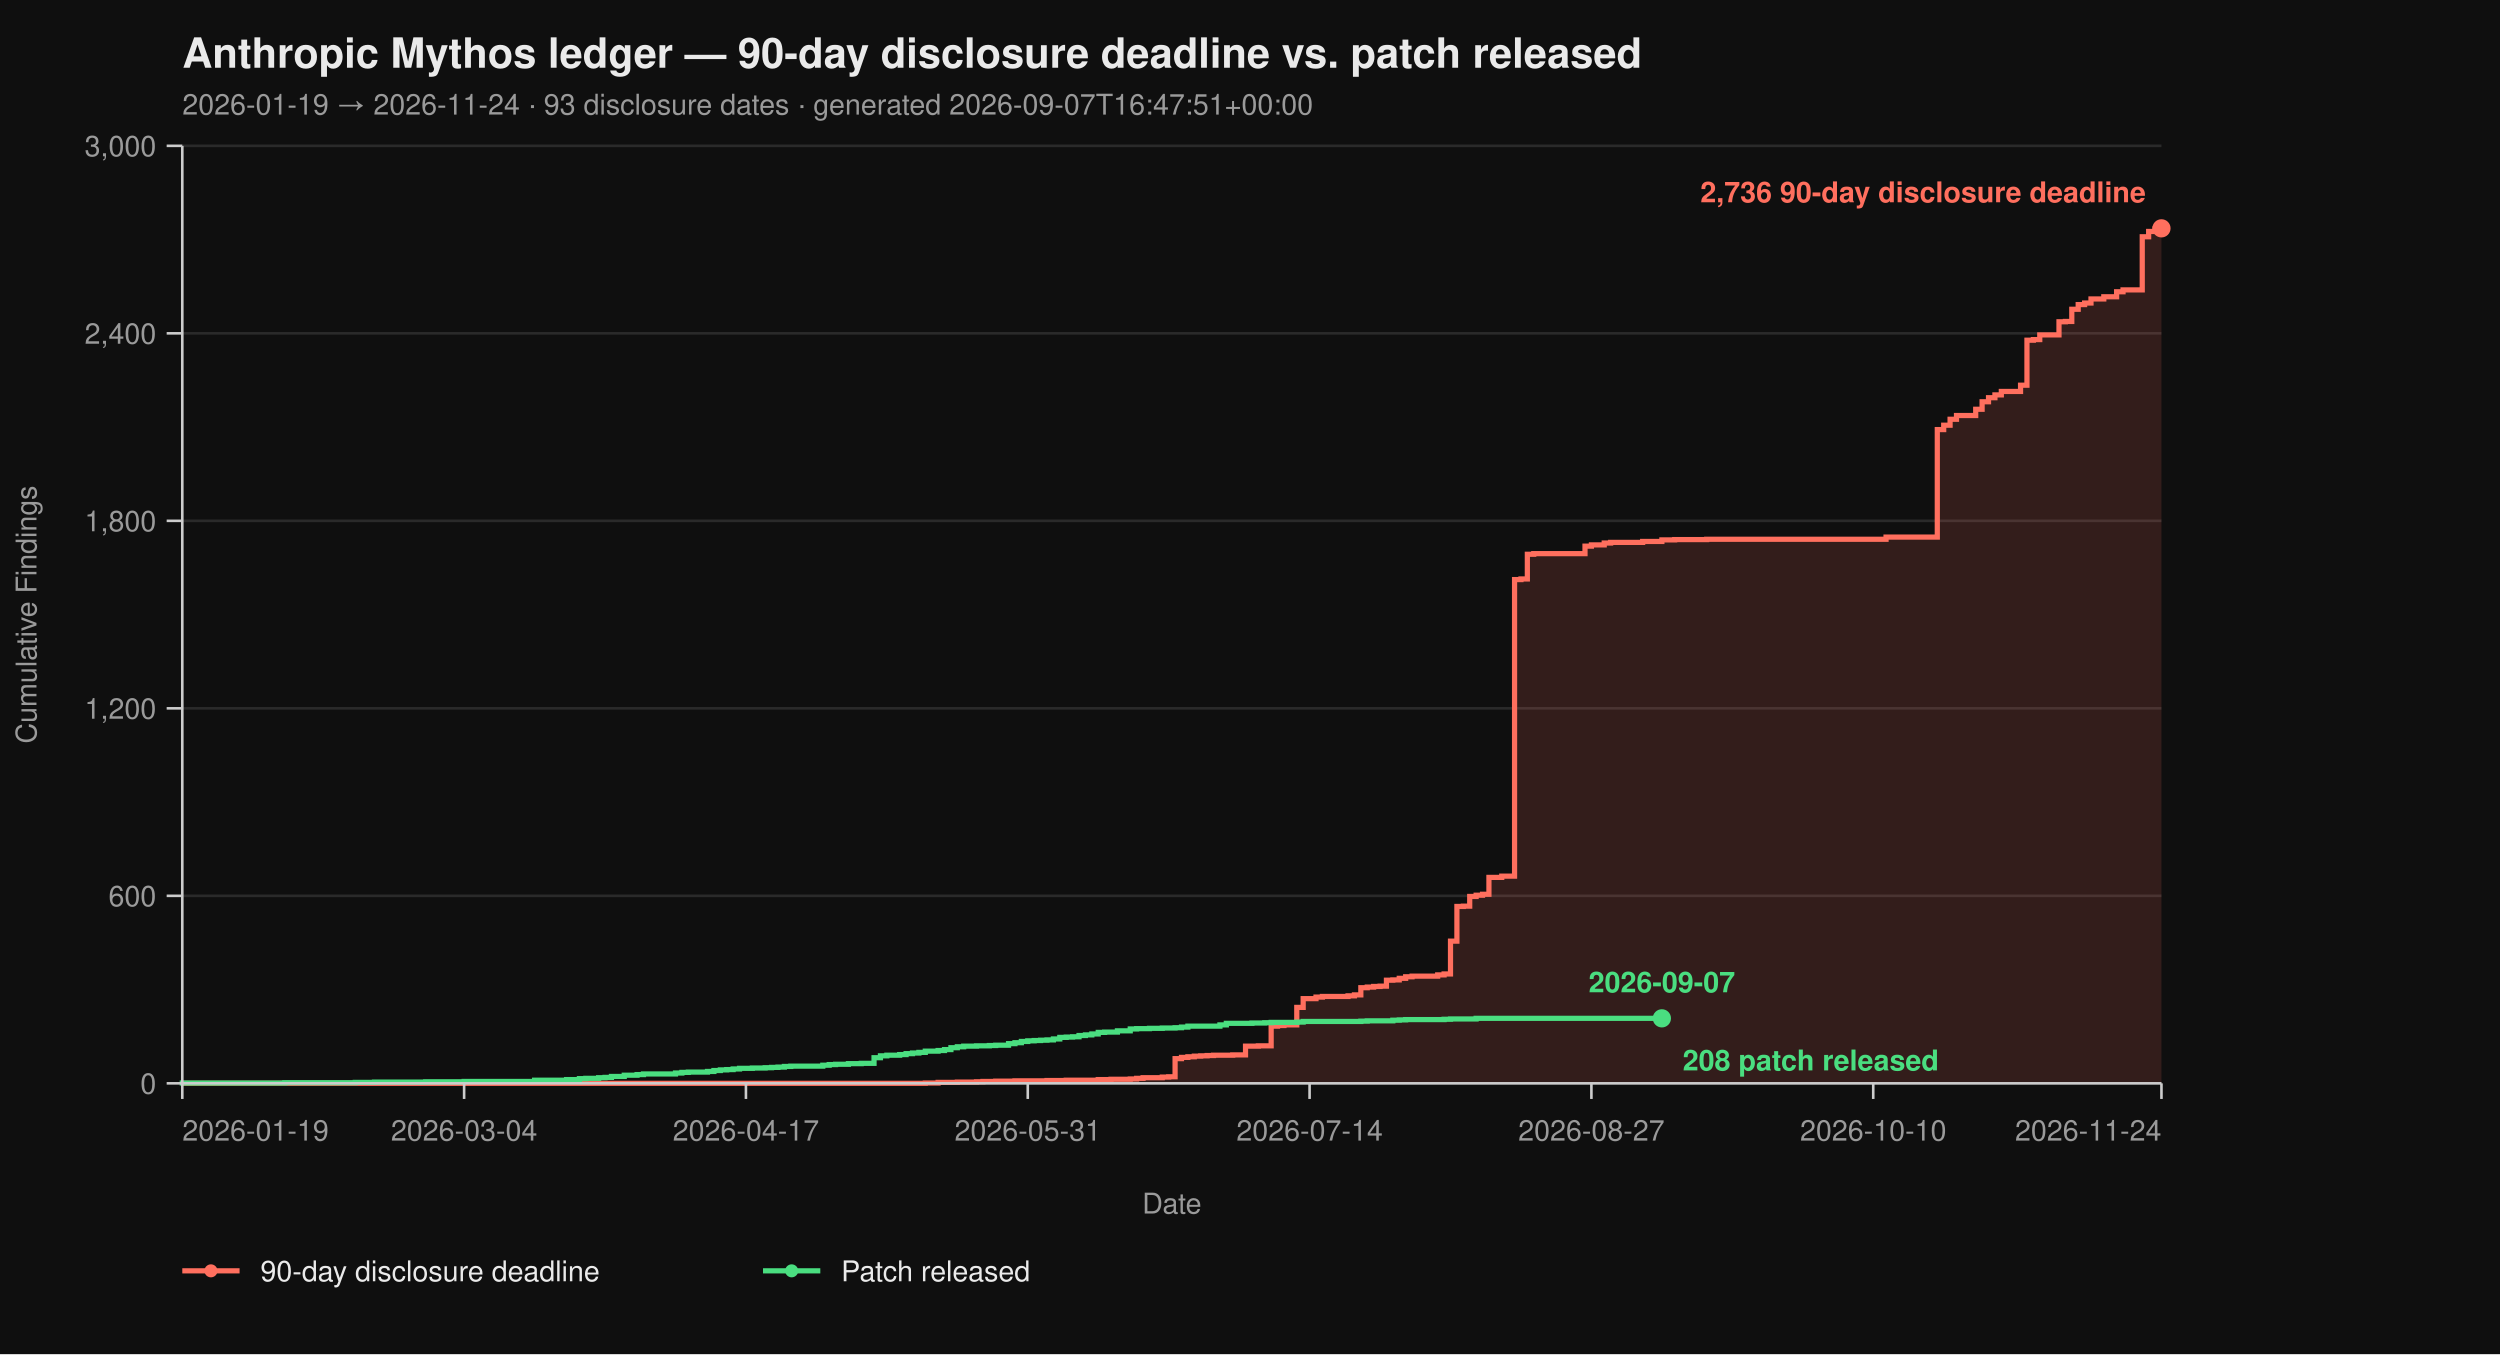
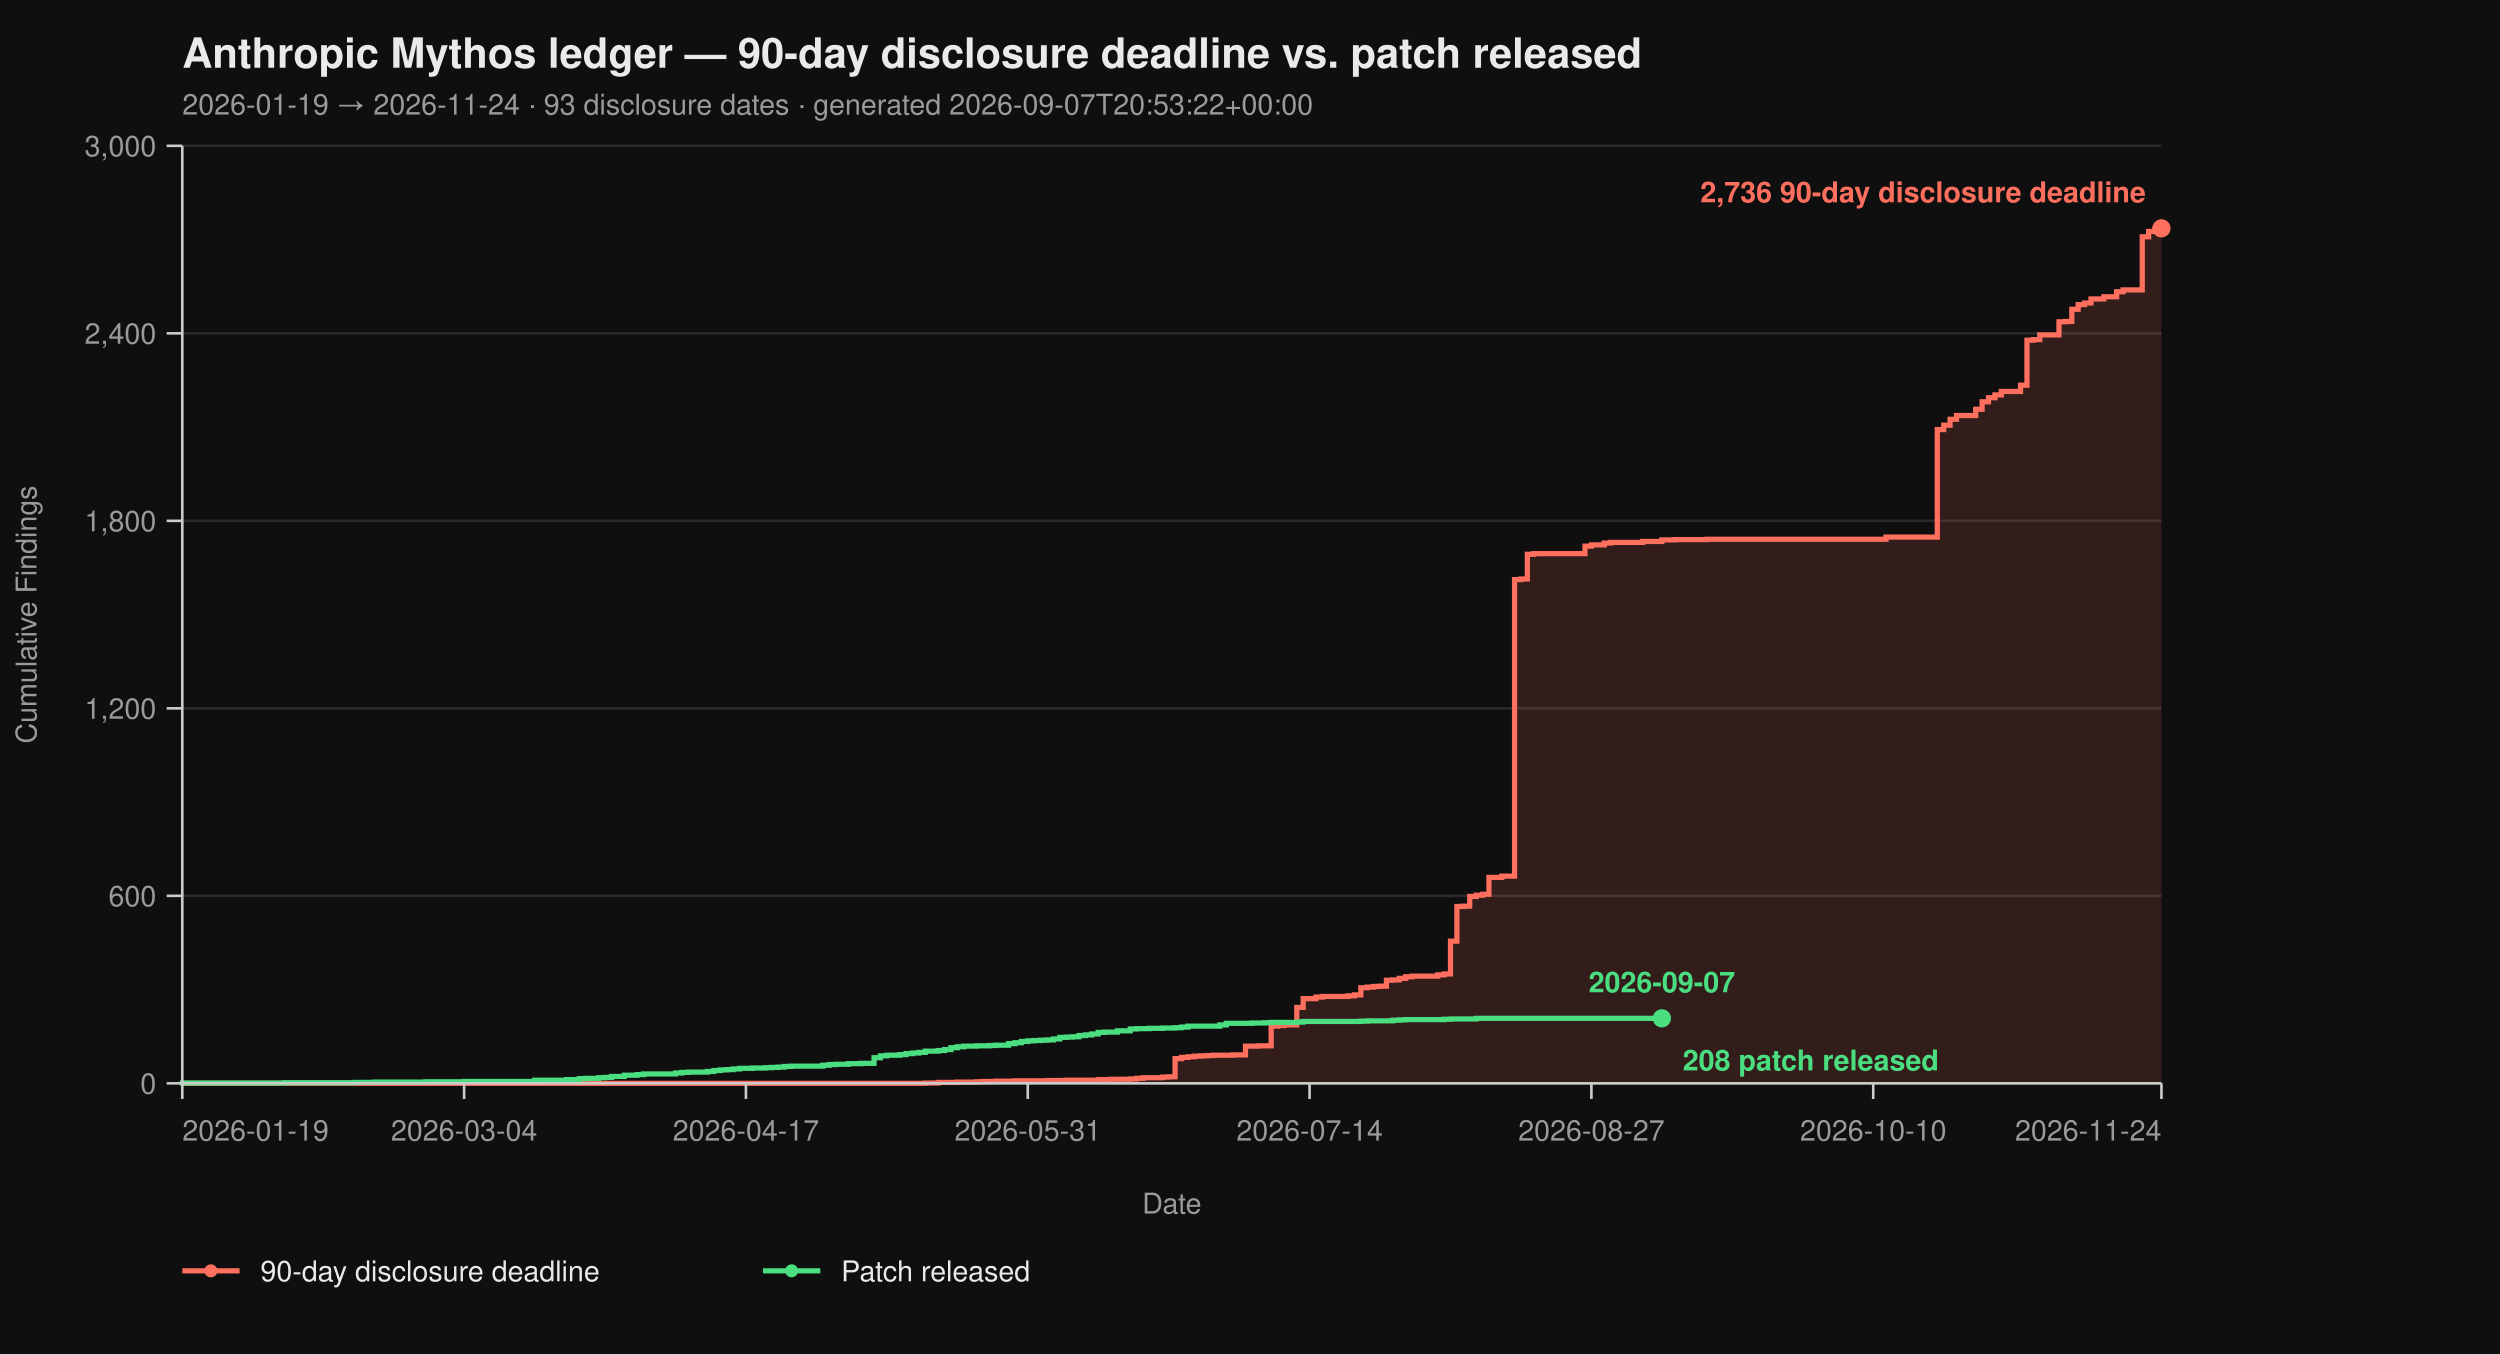
<svg xmlns="http://www.w3.org/2000/svg" viewBox="0 0 960 520" width="960" height="520" font-family="-apple-system, BlinkMacSystemFont, 'Segoe UI', Helvetica, Arial, sans-serif">
  <rect width="100%" height="100%" fill="#0f0f0f" />
  <text x="70" y="26" fill="#eaeaea" font-size="16" font-weight="700">Anthropic Mythos ledger — 90-day disclosure deadline vs. patch released</text>
-   <text x="70" y="44" fill="#9a9a9a" font-size="11">2026-01-19 → 2026-11-24  ·  93 disclosure dates  ·  generated 2026-09-07T16:47:51+00:00</text>
+   <text x="70" y="44" fill="#9a9a9a" font-size="11">2026-01-19 → 2026-11-24  ·  93 disclosure dates  ·  generated 2026-09-07T20:53:22+00:00</text>
  <line x1="70" y1="416.00" x2="830" y2="416.00" stroke="#2a2a2a" stroke-width="1" />
  <line x1="70" y1="344.00" x2="830" y2="344.00" stroke="#2a2a2a" stroke-width="1" />
  <line x1="70" y1="272.00" x2="830" y2="272.00" stroke="#2a2a2a" stroke-width="1" />
  <line x1="70" y1="200.00" x2="830" y2="200.00" stroke="#2a2a2a" stroke-width="1" />
  <line x1="70" y1="128.00" x2="830" y2="128.00" stroke="#2a2a2a" stroke-width="1" />
  <line x1="70" y1="56.00" x2="830" y2="56.00" stroke="#2a2a2a" stroke-width="1" />
  <path d="M 70.00 416.00 L 355.31 416.00 L 355.31 415.88 L 360.23 415.88 L 360.23 415.64 L 367.61 415.64 L 367.61 415.52 L 374.98 415.52 L 374.98 415.40 L 377.44 415.40 L 377.44 415.28 L 382.36 415.28 L 382.36 415.16 L 389.74 415.16 L 389.74 415.04 L 402.04 415.04 L 402.04 414.92 L 409.42 414.92 L 409.42 414.80 L 421.72 414.80 L 421.72 414.56 L 426.63 414.56 L 426.63 414.44 L 434.01 414.44 L 434.01 414.32 L 436.47 414.32 L 436.47 414.08 L 438.93 414.08 L 438.93 413.84 L 446.31 413.84 L 446.31 413.60 L 448.77 413.60 L 448.77 413.48 L 451.23 413.48 L 451.23 406.52 L 453.69 406.52 L 453.69 406.04 L 456.15 406.04 L 456.15 405.80 L 458.61 405.80 L 458.61 405.56 L 461.07 405.56 L 461.07 405.44 L 463.53 405.44 L 463.53 405.32 L 465.99 405.32 L 465.99 405.20 L 473.37 405.20 L 473.37 405.08 L 478.28 405.08 L 478.28 401.72 L 483.20 401.72 L 483.20 401.60 L 488.12 401.60 L 488.12 394.04 L 490.58 394.04 L 490.58 393.80 L 493.04 393.80 L 493.04 393.56 L 497.96 393.56 L 497.96 386.84 L 500.42 386.84 L 500.42 383.48 L 505.34 383.48 L 505.34 382.88 L 507.80 382.88 L 507.80 382.64 L 517.64 382.64 L 517.64 382.40 L 520.10 382.40 L 520.10 382.04 L 522.56 382.04 L 522.56 379.28 L 525.02 379.28 L 525.02 379.04 L 527.48 379.04 L 527.48 378.80 L 529.94 378.80 L 529.94 378.68 L 532.39 378.68 L 532.39 376.40 L 534.85 376.40 L 534.85 376.28 L 537.31 376.28 L 537.31 375.68 L 539.77 375.68 L 539.77 375.08 L 542.23 375.08 L 542.23 374.84 L 552.07 374.84 L 552.07 374.36 L 554.53 374.36 L 554.53 374.00 L 556.99 374.00 L 556.99 361.40 L 559.45 361.40 L 559.45 348.08 L 561.91 348.08 L 561.91 347.96 L 564.37 347.96 L 564.37 344.24 L 566.83 344.24 L 566.83 343.76 L 569.29 343.76 L 569.29 343.40 L 571.75 343.40 L 571.75 336.92 L 576.67 336.92 L 576.67 336.44 L 581.59 336.44 L 581.59 222.56 L 584.05 222.56 L 584.05 222.32 L 586.50 222.32 L 586.50 212.84 L 588.96 212.84 L 588.96 212.60 L 608.64 212.60 L 608.64 209.72 L 611.10 209.72 L 611.10 209.24 L 616.02 209.24 L 616.02 208.52 L 618.48 208.52 L 618.48 208.28 L 630.78 208.28 L 630.78 207.92 L 638.16 207.92 L 638.16 207.32 L 643.07 207.32 L 643.07 207.20 L 655.37 207.20 L 655.37 207.08 L 724.24 207.08 L 724.24 206.24 L 743.92 206.24 L 743.92 164.96 L 746.38 164.96 L 746.38 163.28 L 748.83 163.28 L 748.83 161.00 L 751.29 161.00 L 751.29 159.56 L 758.67 159.56 L 758.67 157.16 L 761.13 157.16 L 761.13 154.28 L 763.59 154.28 L 763.59 152.72 L 766.05 152.72 L 766.05 151.64 L 768.51 151.64 L 768.51 150.32 L 775.89 150.32 L 775.89 147.92 L 778.35 147.92 L 778.35 130.64 L 780.81 130.64 L 780.81 130.40 L 783.27 130.40 L 783.27 128.60 L 790.65 128.60 L 790.65 123.56 L 793.11 123.56 L 793.11 123.44 L 795.57 123.44 L 795.57 118.76 L 798.03 118.76 L 798.03 116.96 L 800.49 116.96 L 800.49 116.36 L 802.94 116.36 L 802.94 114.80 L 807.86 114.80 L 807.86 113.96 L 812.78 113.96 L 812.78 112.04 L 815.24 112.04 L 815.24 111.32 L 822.62 111.32 L 822.62 90.92 L 825.08 90.92 L 825.08 88.88 L 827.54 88.88 L 827.54 87.92 L 830.00 87.92 L 830.00 87.68 L 830.00 87.68 L 830.00 416.00 Z" fill="#ff6f5e26" stroke="none" />
  <path d="M 70.00 416.00 L 355.31 416.00 L 355.31 415.88 L 360.23 415.88 L 360.23 415.64 L 367.61 415.64 L 367.61 415.52 L 374.98 415.52 L 374.98 415.40 L 377.44 415.40 L 377.44 415.28 L 382.36 415.28 L 382.36 415.16 L 389.74 415.16 L 389.74 415.04 L 402.04 415.04 L 402.04 414.92 L 409.42 414.92 L 409.42 414.80 L 421.72 414.80 L 421.72 414.56 L 426.63 414.56 L 426.63 414.44 L 434.01 414.44 L 434.01 414.32 L 436.47 414.32 L 436.47 414.08 L 438.93 414.08 L 438.93 413.84 L 446.31 413.84 L 446.31 413.60 L 448.77 413.60 L 448.77 413.48 L 451.23 413.48 L 451.23 406.52 L 453.69 406.52 L 453.69 406.04 L 456.15 406.04 L 456.15 405.80 L 458.61 405.80 L 458.61 405.56 L 461.07 405.56 L 461.07 405.44 L 463.53 405.44 L 463.53 405.32 L 465.99 405.32 L 465.99 405.20 L 473.37 405.20 L 473.37 405.08 L 478.28 405.08 L 478.28 401.72 L 483.20 401.72 L 483.20 401.60 L 488.12 401.60 L 488.12 394.04 L 490.58 394.04 L 490.58 393.80 L 493.04 393.80 L 493.04 393.56 L 497.96 393.56 L 497.96 386.84 L 500.42 386.84 L 500.42 383.48 L 505.34 383.48 L 505.34 382.88 L 507.80 382.88 L 507.80 382.64 L 517.64 382.64 L 517.64 382.40 L 520.10 382.40 L 520.10 382.04 L 522.56 382.04 L 522.56 379.28 L 525.02 379.28 L 525.02 379.04 L 527.48 379.04 L 527.48 378.80 L 529.94 378.80 L 529.94 378.68 L 532.39 378.68 L 532.39 376.40 L 534.85 376.40 L 534.85 376.28 L 537.31 376.28 L 537.31 375.68 L 539.77 375.68 L 539.77 375.08 L 542.23 375.08 L 542.23 374.84 L 552.07 374.84 L 552.07 374.36 L 554.53 374.36 L 554.53 374.00 L 556.99 374.00 L 556.99 361.40 L 559.45 361.40 L 559.45 348.08 L 561.91 348.08 L 561.91 347.96 L 564.37 347.96 L 564.37 344.24 L 566.83 344.24 L 566.83 343.76 L 569.29 343.76 L 569.29 343.40 L 571.75 343.40 L 571.75 336.92 L 576.67 336.92 L 576.67 336.44 L 581.59 336.44 L 581.59 222.56 L 584.05 222.56 L 584.05 222.32 L 586.50 222.32 L 586.50 212.84 L 588.96 212.84 L 588.96 212.60 L 608.64 212.60 L 608.64 209.72 L 611.10 209.72 L 611.10 209.24 L 616.02 209.24 L 616.02 208.52 L 618.48 208.52 L 618.48 208.28 L 630.78 208.28 L 630.78 207.92 L 638.16 207.92 L 638.16 207.32 L 643.07 207.32 L 643.07 207.20 L 655.37 207.20 L 655.37 207.08 L 724.24 207.08 L 724.24 206.24 L 743.92 206.24 L 743.92 164.96 L 746.38 164.96 L 746.38 163.28 L 748.83 163.28 L 748.83 161.00 L 751.29 161.00 L 751.29 159.56 L 758.67 159.56 L 758.67 157.16 L 761.13 157.16 L 761.13 154.28 L 763.59 154.28 L 763.59 152.72 L 766.05 152.72 L 766.05 151.64 L 768.51 151.64 L 768.51 150.32 L 775.89 150.32 L 775.89 147.92 L 778.35 147.92 L 778.35 130.64 L 780.81 130.64 L 780.81 130.40 L 783.27 130.40 L 783.27 128.60 L 790.65 128.60 L 790.65 123.56 L 793.11 123.56 L 793.11 123.44 L 795.57 123.44 L 795.57 118.76 L 798.03 118.76 L 798.03 116.96 L 800.49 116.96 L 800.49 116.36 L 802.94 116.36 L 802.94 114.80 L 807.86 114.80 L 807.86 113.96 L 812.78 113.96 L 812.78 112.04 L 815.24 112.04 L 815.24 111.32 L 822.62 111.32 L 822.62 90.92 L 825.08 90.92 L 825.08 88.88 L 827.54 88.88 L 827.54 87.92 L 830.00 87.92 L 830.00 87.68 L 830.00 87.68" fill="none" stroke="#ff6f5e" stroke-width="2" stroke-linejoin="miter" stroke-linecap="butt" />
  <path d="M 70.00 416.00 L 70.00 416.00 L 70.00 415.88 L 109.35 415.88 L 109.35 415.76 L 136.41 415.76 L 136.41 415.64 L 143.79 415.64 L 143.79 415.52 L 163.46 415.52 L 163.46 415.40 L 178.22 415.40 L 178.22 415.28 L 205.28 415.28 L 205.28 414.80 L 217.57 414.80 L 217.57 414.56 L 222.49 414.56 L 222.49 414.20 L 224.95 414.20 L 224.95 414.08 L 229.87 414.08 L 229.87 413.84 L 232.33 413.84 L 232.33 413.72 L 234.79 413.72 L 234.79 413.36 L 239.71 413.36 L 239.71 412.88 L 244.63 412.88 L 244.63 412.64 L 247.09 412.64 L 247.09 412.40 L 259.39 412.40 L 259.39 412.04 L 261.84 412.04 L 261.84 411.80 L 264.30 411.80 L 264.30 411.68 L 271.68 411.68 L 271.68 411.44 L 274.14 411.44 L 274.14 411.08 L 276.60 411.08 L 276.60 410.84 L 279.06 410.84 L 279.06 410.72 L 281.52 410.72 L 281.52 410.48 L 283.98 410.48 L 283.98 410.24 L 288.90 410.24 L 288.90 410.12 L 293.82 410.12 L 293.82 410.00 L 296.28 410.00 L 296.28 409.88 L 298.74 409.88 L 298.74 409.76 L 301.20 409.76 L 301.20 409.52 L 303.66 409.52 L 303.66 409.40 L 315.95 409.40 L 315.95 409.04 L 318.41 409.04 L 318.41 408.80 L 320.87 408.80 L 320.87 408.68 L 325.79 408.68 L 325.79 408.44 L 330.71 408.44 L 330.71 408.32 L 335.63 408.32 L 335.63 406.16 L 338.09 406.16 L 338.09 405.44 L 340.55 405.44 L 340.55 405.20 L 345.47 405.20 L 345.47 404.96 L 347.93 404.96 L 347.93 404.60 L 350.39 404.60 L 350.39 404.36 L 352.85 404.36 L 352.85 404.12 L 355.31 404.12 L 355.31 403.64 L 360.23 403.64 L 360.23 403.40 L 362.69 403.40 L 362.69 403.04 L 365.15 403.04 L 365.15 402.32 L 367.61 402.32 L 367.61 401.96 L 370.06 401.96 L 370.06 401.72 L 374.98 401.72 L 374.98 401.60 L 379.90 401.60 L 379.90 401.48 L 382.36 401.48 L 382.36 401.36 L 387.28 401.36 L 387.28 400.76 L 389.74 400.76 L 389.74 400.40 L 392.20 400.40 L 392.20 399.92 L 394.66 399.92 L 394.66 399.68 L 397.12 399.68 L 397.12 399.56 L 399.58 399.56 L 399.58 399.44 L 402.04 399.44 L 402.04 399.32 L 404.50 399.32 L 404.50 398.96 L 406.96 398.96 L 406.96 398.36 L 409.42 398.36 L 409.42 398.24 L 411.88 398.24 L 411.88 398.12 L 414.34 398.12 L 414.34 397.64 L 416.80 397.64 L 416.80 397.40 L 419.26 397.40 L 419.26 397.04 L 421.72 397.04 L 421.72 396.44 L 424.17 396.44 L 424.17 396.32 L 429.09 396.32 L 429.09 395.84 L 434.01 395.84 L 434.01 395.12 L 436.47 395.12 L 436.47 395.00 L 441.39 395.00 L 441.39 394.88 L 446.31 394.88 L 446.31 394.76 L 451.23 394.76 L 451.23 394.64 L 453.69 394.64 L 453.69 394.40 L 456.15 394.40 L 456.15 394.04 L 468.45 394.04 L 468.45 393.56 L 470.91 393.56 L 470.91 392.96 L 480.74 392.96 L 480.74 392.84 L 485.66 392.84 L 485.66 392.72 L 488.12 392.72 L 488.12 392.60 L 497.96 392.60 L 497.96 392.48 L 500.42 392.48 L 500.42 392.24 L 522.56 392.24 L 522.56 392.12 L 525.02 392.12 L 525.02 392.00 L 534.85 392.00 L 534.85 391.76 L 537.31 391.76 L 537.31 391.64 L 539.77 391.64 L 539.77 391.52 L 554.53 391.52 L 554.53 391.40 L 556.99 391.40 L 556.99 391.28 L 566.83 391.28 L 566.83 391.04 L 638.16 391.04" fill="none" stroke="#4ade80" stroke-width="2" stroke-linejoin="miter" stroke-linecap="butt" />
  <line x1="70" y1="56" x2="70" y2="416" stroke="#cccccc" stroke-width="1" />
  <line x1="70" y1="416" x2="830" y2="416" stroke="#cccccc" stroke-width="1" />
  <line x1="64" y1="416.00" x2="70" y2="416.00" stroke="#cccccc" stroke-width="1" />
  <line x1="64" y1="344.00" x2="70" y2="344.00" stroke="#cccccc" stroke-width="1" />
  <line x1="64" y1="272.00" x2="70" y2="272.00" stroke="#cccccc" stroke-width="1" />
  <line x1="64" y1="200.00" x2="70" y2="200.00" stroke="#cccccc" stroke-width="1" />
  <line x1="64" y1="128.00" x2="70" y2="128.00" stroke="#cccccc" stroke-width="1" />
  <line x1="64" y1="56.00" x2="70" y2="56.00" stroke="#cccccc" stroke-width="1" />
  <text x="60" y="420.00" text-anchor="end" fill="#9a9a9a" font-size="11">0</text>
  <text x="60" y="348.00" text-anchor="end" fill="#9a9a9a" font-size="11">600</text>
  <text x="60" y="276.00" text-anchor="end" fill="#9a9a9a" font-size="11">1,200</text>
  <text x="60" y="204.00" text-anchor="end" fill="#9a9a9a" font-size="11">1,800</text>
  <text x="60" y="132.00" text-anchor="end" fill="#9a9a9a" font-size="11">2,400</text>
  <text x="60" y="60.00" text-anchor="end" fill="#9a9a9a" font-size="11">3,000</text>
  <text x="14" y="236.00" fill="#9a9a9a" font-size="11" transform="rotate(-90 14 236.00)" text-anchor="middle">Cumulative Findings</text>
  <line x1="70.00" y1="416" x2="70.00" y2="422" stroke="#cccccc" stroke-width="1" />
  <line x1="178.22" y1="416" x2="178.22" y2="422" stroke="#cccccc" stroke-width="1" />
  <line x1="286.44" y1="416" x2="286.44" y2="422" stroke="#cccccc" stroke-width="1" />
  <line x1="394.66" y1="416" x2="394.66" y2="422" stroke="#cccccc" stroke-width="1" />
  <line x1="502.88" y1="416" x2="502.88" y2="422" stroke="#cccccc" stroke-width="1" />
  <line x1="611.10" y1="416" x2="611.10" y2="422" stroke="#cccccc" stroke-width="1" />
  <line x1="719.32" y1="416" x2="719.32" y2="422" stroke="#cccccc" stroke-width="1" />
  <line x1="830.00" y1="416" x2="830.00" y2="422" stroke="#cccccc" stroke-width="1" />
  <text x="70.00" y="438" text-anchor="start" fill="#9a9a9a" font-size="11">2026-01-19</text>
  <text x="178.22" y="438" text-anchor="middle" fill="#9a9a9a" font-size="11">2026-03-04</text>
  <text x="286.44" y="438" text-anchor="middle" fill="#9a9a9a" font-size="11">2026-04-17</text>
  <text x="394.66" y="438" text-anchor="middle" fill="#9a9a9a" font-size="11">2026-05-31</text>
  <text x="502.88" y="438" text-anchor="middle" fill="#9a9a9a" font-size="11">2026-07-14</text>
  <text x="611.10" y="438" text-anchor="middle" fill="#9a9a9a" font-size="11">2026-08-27</text>
  <text x="719.32" y="438" text-anchor="middle" fill="#9a9a9a" font-size="11">2026-10-10</text>
  <text x="830.00" y="438" text-anchor="end" fill="#9a9a9a" font-size="11">2026-11-24</text>
  <text x="450.00" y="466" fill="#9a9a9a" font-size="11" text-anchor="middle">Date</text>
  <circle cx="830.00" cy="87.68" r="3.5" fill="#ff6f5e" />
  <text x="824.00" y="77.68" text-anchor="end" fill="#ff6f5e" font-size="11" font-weight="600">2,736 90-day disclosure deadline</text>
  <circle cx="638.16" cy="391.04" r="3.5" fill="#4ade80" />
  <text x="646.16" y="411.04" text-anchor="start" fill="#4ade80" font-size="11" font-weight="600">208 patch released</text>
  <text x="638.16" y="381.04" text-anchor="middle" fill="#4ade80" font-size="11" font-weight="600">2026-09-07</text>
  <line x1="70" y1="488" x2="92" y2="488" stroke="#ff6f5e" stroke-width="2" />
  <circle cx="81" cy="488" r="2.5" fill="#ff6f5e" />
  <text x="100" y="492" fill="#eaeaea" font-size="11">90-day disclosure deadline</text>
  <line x1="293.0" y1="488" x2="315.0" y2="488" stroke="#4ade80" stroke-width="2" />
  <circle cx="304.0" cy="488" r="2.5" fill="#4ade80" />
  <text x="323.0" y="492" fill="#eaeaea" font-size="11">Patch released</text>
</svg>
